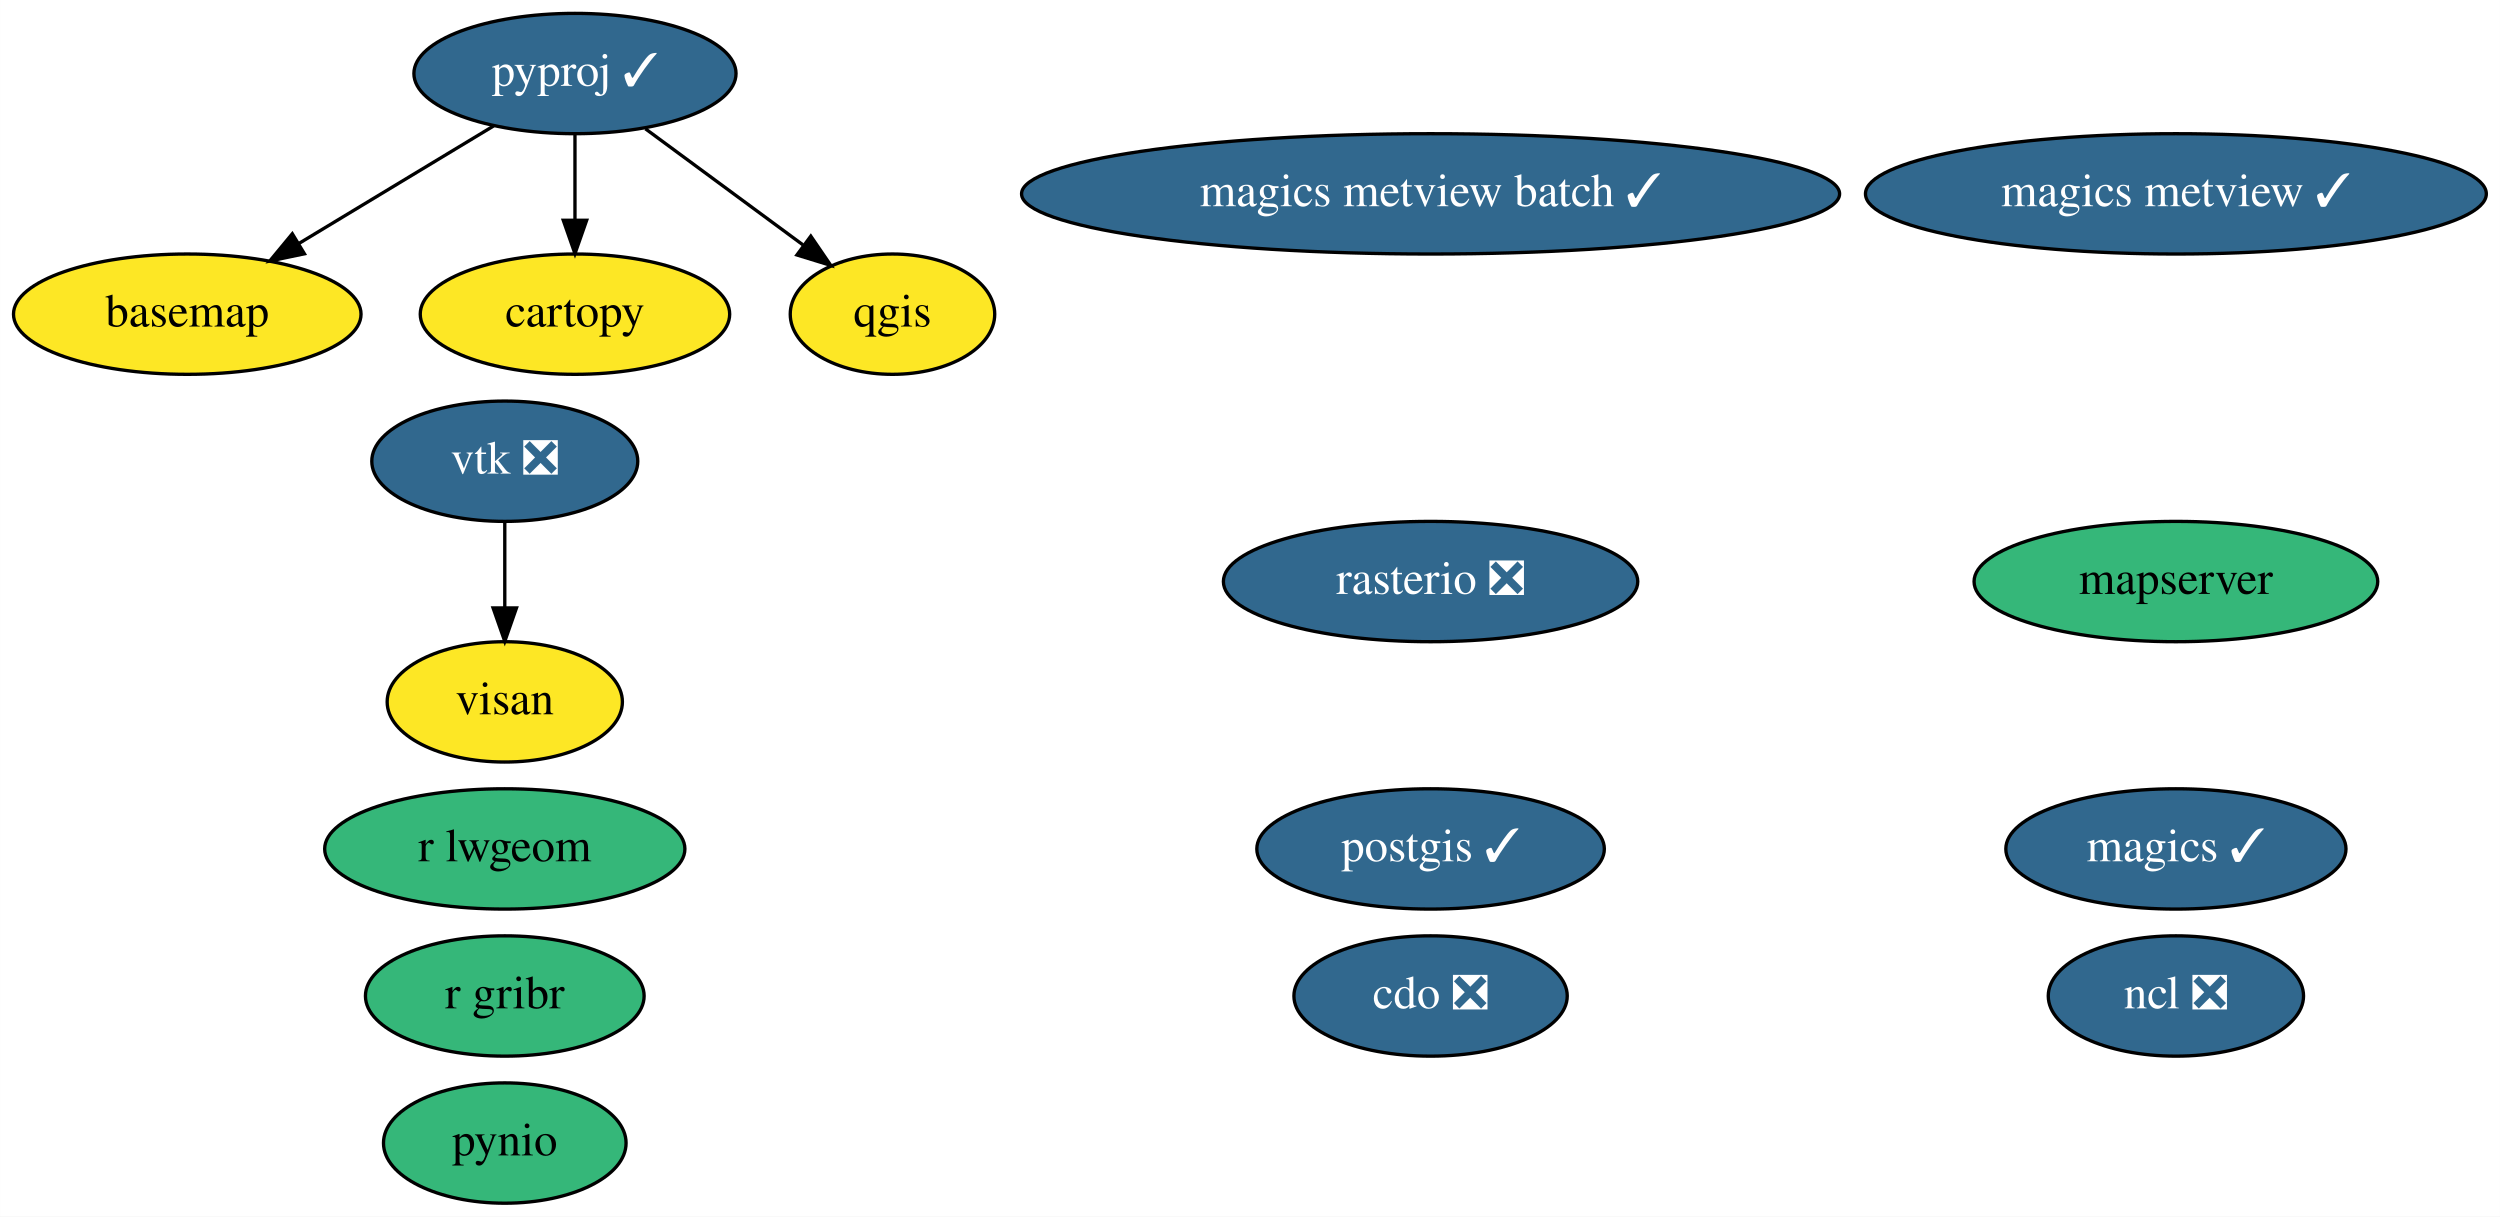
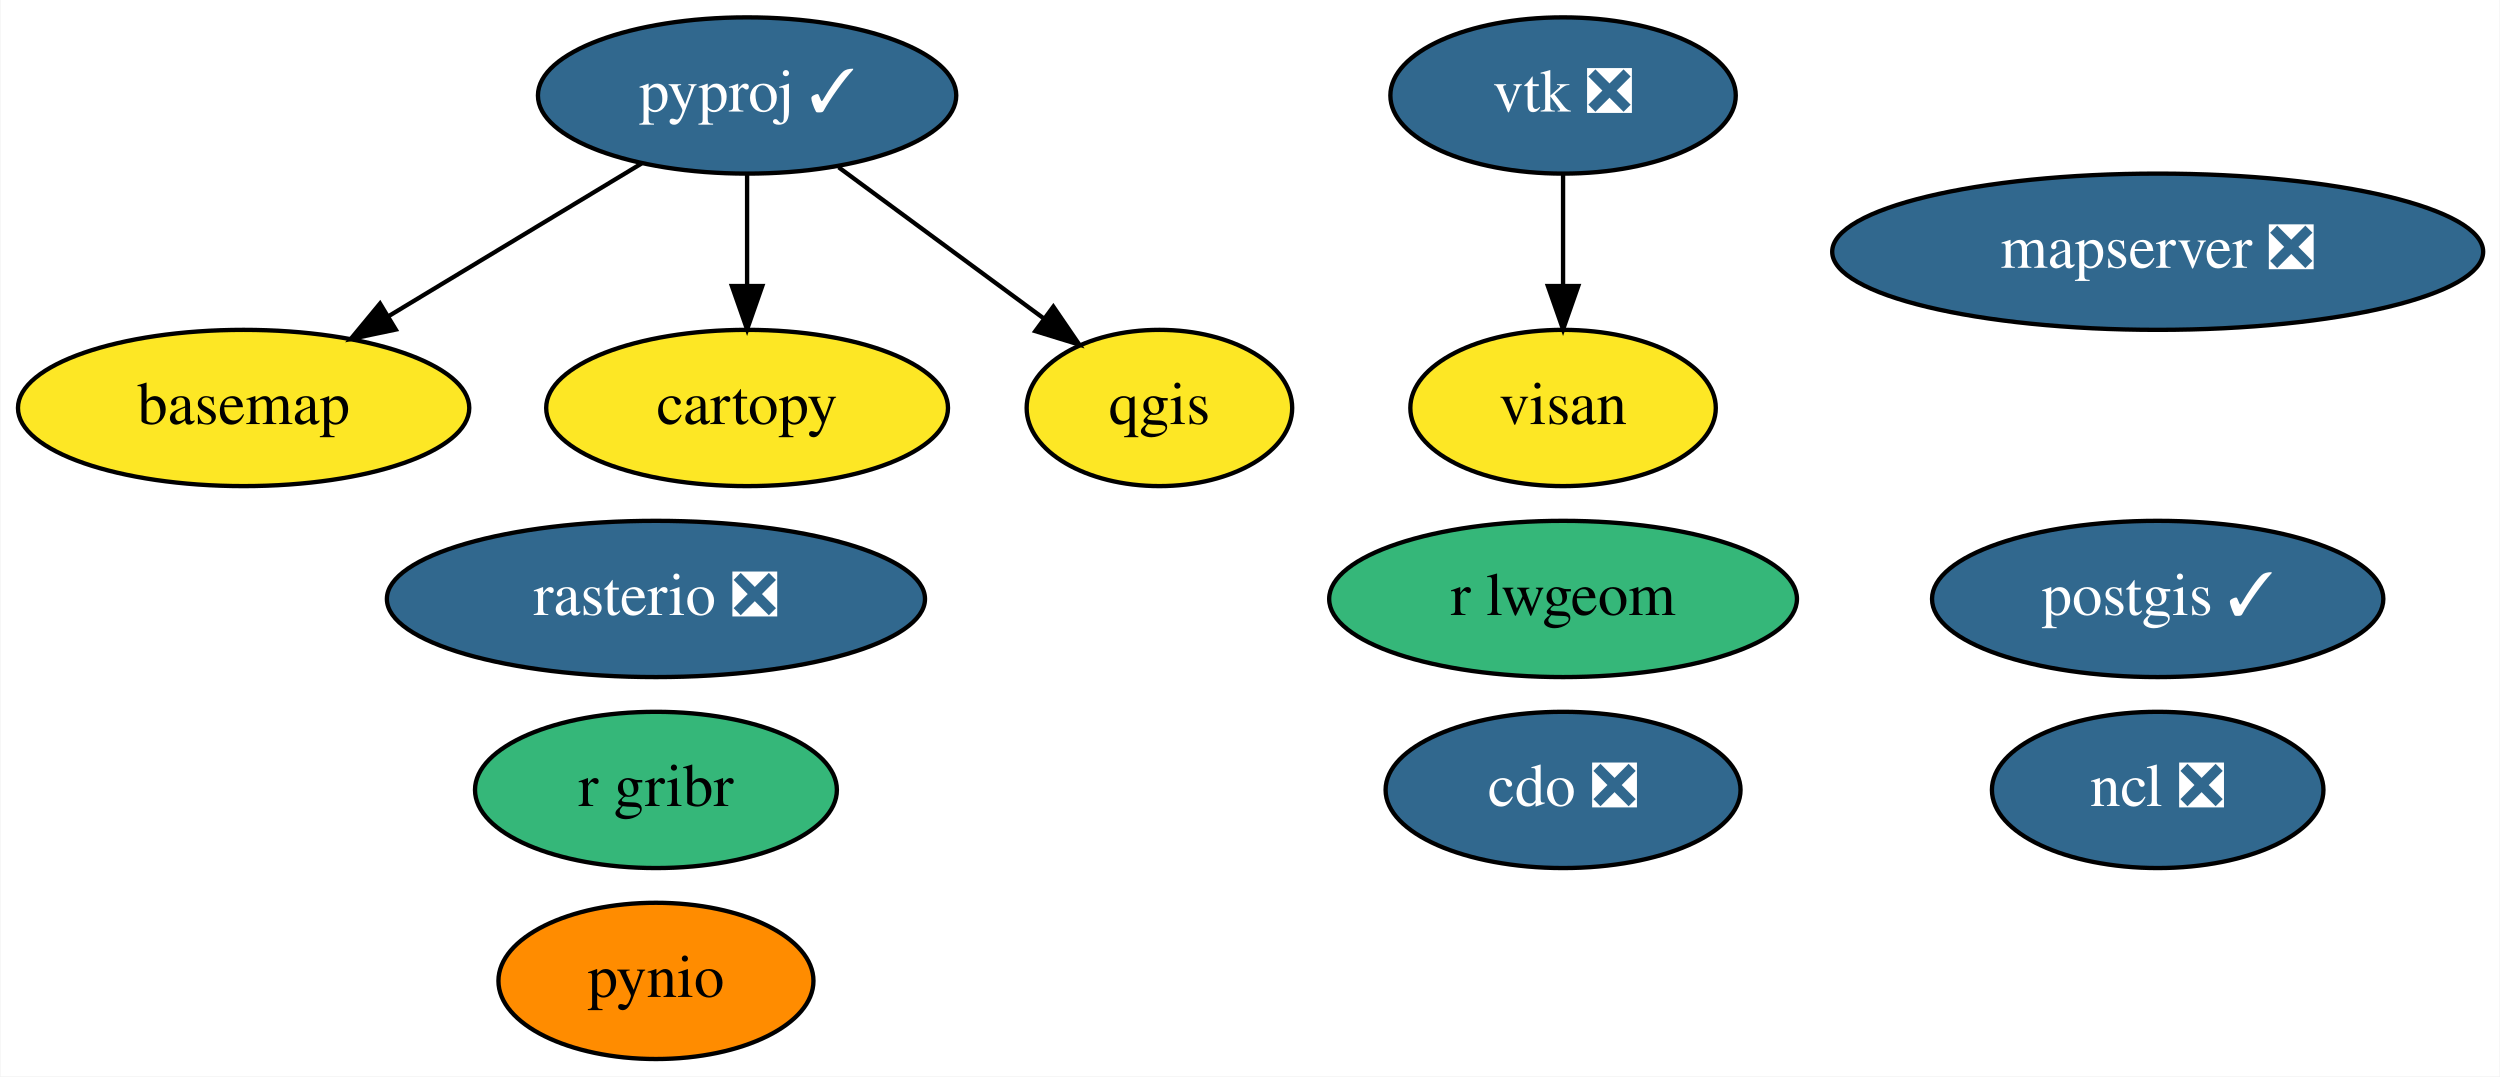
- <svg xmlns="http://www.w3.org/2000/svg" xmlns:xlink="http://www.w3.org/1999/xlink" width="748pt" height="364pt" viewBox="0.00 0.00 747.94 364.00">
-   <g id="graph0" class="graph" transform="scale(1 1) rotate(0) translate(4 360)">
-     <polygon fill="white" stroke="transparent" points="-4,4 -4,-360 743.94,-360 743.94,4 -4,4" />
+ <svg xmlns="http://www.w3.org/2000/svg" xmlns:xlink="http://www.w3.org/1999/xlink" width="576pt" height="248pt" viewBox="0.00 0.00 575.74 248.00">
+   <g id="graph0" class="graph" transform="scale(1 1) rotate(0) translate(4 244)">
+     <polygon fill="white" stroke="transparent" points="-4,4 -4,-244 571.74,-244 571.74,4 -4,4" />
    <g id="node1" class="node">
      <g id="a_node1">
        <a xlink:href="https://github.com/conda-forge/basemap-feedstock" xlink:title="basemap">
-           <ellipse fill="#fde725" stroke="black" cx="52" cy="-266" rx="51.99" ry="18" />
-           <text text-anchor="middle" x="52" y="-262.3" font-family="Times,serif" font-size="14.00">basemap</text>
+           <ellipse fill="#fde725" stroke="black" cx="52" cy="-150" rx="51.99" ry="18" />
+           <text text-anchor="middle" x="52" y="-146.3" font-family="Times,serif" font-size="14.00">basemap</text>
        </a>
      </g>
    </g>
    <g id="node2" class="node">
      <g id="a_node2">
        <a xlink:href="https://github.com/conda-forge/cartopy-feedstock" xlink:title="cartopy">
-           <ellipse fill="#fde725" stroke="black" cx="168" cy="-266" rx="46.29" ry="18" />
-           <text text-anchor="middle" x="168" y="-262.3" font-family="Times,serif" font-size="14.00">cartopy</text>
+           <ellipse fill="#fde725" stroke="black" cx="168" cy="-150" rx="46.29" ry="18" />
+           <text text-anchor="middle" x="168" y="-146.3" font-family="Times,serif" font-size="14.00">cartopy</text>
        </a>
      </g>
    </g>
    <g id="node3" class="node">
      <g id="a_node3">
        <a xlink:href="https://github.com/conda-forge/cdo-feedstock/pull/105" xlink:title="cdo ❎">
-           <ellipse fill="#31688e" stroke="black" cx="424" cy="-62" rx="40.89" ry="18" />
-           <text text-anchor="middle" x="424" y="-58.3" font-family="Times,serif" font-size="14.00" fill="white">cdo ❎</text>
+           <ellipse fill="#31688e" stroke="black" cx="356" cy="-62" rx="40.89" ry="18" />
+           <text text-anchor="middle" x="356" y="-58.3" font-family="Times,serif" font-size="14.00" fill="white">cdo ❎</text>
        </a>
      </g>
    </g>
    <g id="node4" class="node">
      <g id="a_node4">
-         <a xlink:href="https://github.com/conda-forge/magics-feedstock/pull/108" xlink:title="magics ✓">
-           <ellipse fill="#31688e" stroke="black" cx="647" cy="-106" rx="50.89" ry="18" />
-           <text text-anchor="middle" x="647" y="-102.3" font-family="Times,serif" font-size="14.00" fill="white">magics ✓</text>
+         <a xlink:href="https://github.com/conda-forge/ncl-feedstock/pull/121" xlink:title="ncl ❎">
+           <ellipse fill="#31688e" stroke="black" cx="493" cy="-62" rx="38.19" ry="18" />
+           <text text-anchor="middle" x="493" y="-58.3" font-family="Times,serif" font-size="14.00" fill="white">ncl ❎</text>
        </a>
      </g>
    </g>
    <g id="node5" class="node">
      <g id="a_node5">
-         <a xlink:href="https://github.com/conda-forge/ncl-feedstock/pull/121" xlink:title="ncl ❎">
-           <ellipse fill="#31688e" stroke="black" cx="647" cy="-62" rx="38.19" ry="18" />
-           <text text-anchor="middle" x="647" y="-58.3" font-family="Times,serif" font-size="14.00" fill="white">ncl ❎</text>
+         <a xlink:href="https://github.com/conda-forge/postgis-feedstock/pull/72" xlink:title="postgis ✓">
+           <ellipse fill="#31688e" stroke="black" cx="493" cy="-106" rx="51.99" ry="18" />
+           <text text-anchor="middle" x="493" y="-102.3" font-family="Times,serif" font-size="14.00" fill="white">postgis ✓</text>
        </a>
      </g>
    </g>
    <g id="node6" class="node">
      <g id="a_node6">
-         <a xlink:href="https://github.com/conda-forge/postgis-feedstock/pull/72" xlink:title="postgis ✓">
-           <ellipse fill="#31688e" stroke="black" cx="424" cy="-106" rx="51.99" ry="18" />
-           <text text-anchor="middle" x="424" y="-102.3" font-family="Times,serif" font-size="14.00" fill="white">postgis ✓</text>
+         <a xlink:href="https://github.com/conda-forge/pynio-feedstock" xlink:title="pynio">
+           <ellipse fill="#ff8c00" stroke="black" cx="147" cy="-18" rx="36.29" ry="18" />
+           <text text-anchor="middle" x="147" y="-14.3" font-family="Times,serif" font-size="14.00">pynio</text>
        </a>
      </g>
    </g>
    <g id="node7" class="node">
      <g id="a_node7">
-         <a xlink:href="https://github.com/conda-forge/pynio-feedstock" xlink:title="pynio">
-           <ellipse fill="#35b779" stroke="black" cx="147" cy="-18" rx="36.29" ry="18" />
-           <text text-anchor="middle" x="147" y="-14.3" font-family="Times,serif" font-size="14.00">pynio</text>
-         </a>
-       </g>
-     </g>
-     <g id="node8" class="node">
-       <g id="a_node8">
        <a xlink:href="https://github.com/conda-forge/pyproj-feedstock/pull/114" xlink:title="pyproj ✓">
-           <ellipse fill="#31688e" stroke="black" cx="168" cy="-338" rx="48.19" ry="18" />
-           <text text-anchor="middle" x="168" y="-334.3" font-family="Times,serif" font-size="14.00" fill="white">pyproj ✓</text>
+           <ellipse fill="#31688e" stroke="black" cx="168" cy="-222" rx="48.19" ry="18" />
+           <text text-anchor="middle" x="168" y="-218.3" font-family="Times,serif" font-size="14.00" fill="white">pyproj ✓</text>
        </a>
      </g>
    </g>
    <g id="edge1" class="edge">
-       <path fill="none" stroke="black" d="M143.68,-322.33C126.78,-312.13 104.04,-298.41 85.44,-287.18" />
-       <polygon fill="black" stroke="black" points="87.05,-284.07 76.68,-281.9 83.43,-290.06 87.05,-284.07" />
+       <path fill="none" stroke="black" d="M143.68,-206.33C126.78,-196.13 104.04,-182.41 85.44,-171.18" />
+       <polygon fill="black" stroke="black" points="87.05,-168.07 76.68,-165.9 83.43,-174.06 87.05,-168.07" />
    </g>
    <g id="edge2" class="edge">
-       <path fill="none" stroke="black" d="M168,-319.7C168,-311.98 168,-302.71 168,-294.11" />
-       <polygon fill="black" stroke="black" points="171.5,-294.1 168,-284.1 164.5,-294.1 171.5,-294.1" />
+       <path fill="none" stroke="black" d="M168,-203.7C168,-195.98 168,-186.71 168,-178.11" />
+       <polygon fill="black" stroke="black" points="171.5,-178.1 168,-168.1 164.5,-178.1 171.5,-178.1" />
    </g>
-     <g id="node9" class="node">
-       <g id="a_node9">
+     <g id="node8" class="node">
+       <g id="a_node8">
        <a xlink:href="https://github.com/conda-forge/qgis-feedstock" xlink:title="qgis">
-           <ellipse fill="#fde725" stroke="black" cx="263" cy="-266" rx="30.59" ry="18" />
-           <text text-anchor="middle" x="263" y="-262.3" font-family="Times,serif" font-size="14.00">qgis</text>
+           <ellipse fill="#fde725" stroke="black" cx="263" cy="-150" rx="30.59" ry="18" />
+           <text text-anchor="middle" x="263" y="-146.3" font-family="Times,serif" font-size="14.00">qgis</text>
        </a>
      </g>
    </g>
    <g id="edge3" class="edge">
-       <path fill="none" stroke="black" d="M189.08,-321.46C202.97,-311.23 221.28,-297.74 236.2,-286.74" />
-       <polygon fill="black" stroke="black" points="238.56,-289.35 244.54,-280.6 234.41,-283.71 238.56,-289.35" />
+       <path fill="none" stroke="black" d="M189.08,-205.46C202.97,-195.23 221.28,-181.74 236.2,-170.74" />
+       <polygon fill="black" stroke="black" points="238.56,-173.35 244.54,-164.6 234.41,-167.71 238.56,-173.35" />
+     </g>
+     <g id="node9" class="node">
+       <g id="a_node9">
+         <a xlink:href="https://github.com/conda-forge/rasterio-feedstock/pull/237" xlink:title="rasterio ❎">
+           <ellipse fill="#31688e" stroke="black" cx="147" cy="-106" rx="61.99" ry="18" />
+           <text text-anchor="middle" x="147" y="-102.3" font-family="Times,serif" font-size="14.00" fill="white">rasterio ❎</text>
+         </a>
+       </g>
    </g>
    <g id="node10" class="node">
      <g id="a_node10">
-         <a xlink:href="https://github.com/conda-forge/rasterio-feedstock/pull/237" xlink:title="rasterio ❎">
-           <ellipse fill="#31688e" stroke="black" cx="424" cy="-186" rx="61.99" ry="18" />
-           <text text-anchor="middle" x="424" y="-182.3" font-family="Times,serif" font-size="14.00" fill="white">rasterio ❎</text>
+         <a xlink:href="https://github.com/conda-forge/vtk-feedstock/pull/229" xlink:title="vtk ❎">
+           <ellipse fill="#31688e" stroke="black" cx="356" cy="-222" rx="39.79" ry="18" />
+           <text text-anchor="middle" x="356" y="-218.3" font-family="Times,serif" font-size="14.00" fill="white">vtk ❎</text>
        </a>
      </g>
    </g>
-     <g id="node11" class="node">
-       <g id="a_node11">
-         <a xlink:href="https://github.com/conda-forge/vtk-feedstock/pull/229" xlink:title="vtk ❎">
-           <ellipse fill="#31688e" stroke="black" cx="147" cy="-222" rx="39.79" ry="18" />
-           <text text-anchor="middle" x="147" y="-218.3" font-family="Times,serif" font-size="14.00" fill="white">vtk ❎</text>
-         </a>
-       </g>
-     </g>
-     <g id="node16" class="node">
-       <g id="a_node16">
+     <g id="node13" class="node">
+       <g id="a_node13">
        <a xlink:href="https://github.com/conda-forge/visan-feedstock" xlink:title="visan">
-           <ellipse fill="#fde725" stroke="black" cx="147" cy="-150" rx="35.19" ry="18" />
-           <text text-anchor="middle" x="147" y="-146.3" font-family="Times,serif" font-size="14.00">visan</text>
+           <ellipse fill="#fde725" stroke="black" cx="356" cy="-150" rx="35.19" ry="18" />
+           <text text-anchor="middle" x="356" y="-146.3" font-family="Times,serif" font-size="14.00">visan</text>
        </a>
      </g>
    </g>
    <g id="edge4" class="edge">
-       <path fill="none" stroke="black" d="M147,-203.7C147,-195.98 147,-186.71 147,-178.11" />
-       <polygon fill="black" stroke="black" points="150.5,-178.1 147,-168.1 143.5,-178.1 150.5,-178.1" />
+       <path fill="none" stroke="black" d="M356,-203.7C356,-195.98 356,-186.71 356,-178.11" />
+       <polygon fill="black" stroke="black" points="359.5,-178.1 356,-168.1 352.5,-178.1 359.5,-178.1" />
    </g>
-     <g id="node12" class="node">
-       <g id="a_node12">
+     <g id="node11" class="node">
+       <g id="a_node11">
        <a xlink:href="https://github.com/conda-forge/r-gribr-feedstock" xlink:title="r gribr">
          <ellipse fill="#35b779" stroke="black" cx="147" cy="-62" rx="41.69" ry="18" />
          <text text-anchor="middle" x="147" y="-58.3" font-family="Times,serif" font-size="14.00">r gribr</text>
        </a>
      </g>
    </g>
-     <g id="node13" class="node">
-       <g id="a_node13">
+     <g id="node12" class="node">
+       <g id="a_node12">
        <a xlink:href="https://github.com/conda-forge/r-lwgeom-feedstock" xlink:title="r lwgeom">
-           <ellipse fill="#35b779" stroke="black" cx="147" cy="-106" rx="53.89" ry="18" />
-           <text text-anchor="middle" x="147" y="-102.3" font-family="Times,serif" font-size="14.00">r lwgeom</text>
+           <ellipse fill="#35b779" stroke="black" cx="356" cy="-106" rx="53.89" ry="18" />
+           <text text-anchor="middle" x="356" y="-102.3" font-family="Times,serif" font-size="14.00">r lwgeom</text>
        </a>
      </g>
    </g>
    <g id="node14" class="node">
      <g id="a_node14">
-         <a xlink:href="https://github.com/conda-forge/magics-metview-feedstock/pull/48" xlink:title="magics metview ✓">
-           <ellipse fill="#31688e" stroke="black" cx="647" cy="-302" rx="92.88" ry="18" />
-           <text text-anchor="middle" x="647" y="-298.3" font-family="Times,serif" font-size="14.00" fill="white">magics metview ✓</text>
-         </a>
-       </g>
-     </g>
-     <g id="node15" class="node">
-       <g id="a_node15">
-         <a xlink:href="https://github.com/conda-forge/magics-metview-batch-feedstock/pull/40" xlink:title="magics metview batch ✓">
-           <ellipse fill="#31688e" stroke="black" cx="424" cy="-302" rx="122.38" ry="18" />
-           <text text-anchor="middle" x="424" y="-298.3" font-family="Times,serif" font-size="14.00" fill="white">magics metview batch ✓</text>
-         </a>
-       </g>
-     </g>
-     <g id="node17" class="node">
-       <g id="a_node17">
-         <a xlink:href="https://github.com/conda-forge/mapserver-feedstock" xlink:title="mapserver">
-           <ellipse fill="#35b779" stroke="black" cx="647" cy="-186" rx="60.39" ry="18" />
-           <text text-anchor="middle" x="647" y="-182.3" font-family="Times,serif" font-size="14.00">mapserver</text>
+         <a xlink:href="https://github.com/conda-forge/mapserver-feedstock/pull/5" xlink:title="mapserver ❎">
+           <ellipse fill="#31688e" stroke="black" cx="493" cy="-186" rx="74.99" ry="18" />
+           <text text-anchor="middle" x="493" y="-182.3" font-family="Times,serif" font-size="14.00" fill="white">mapserver ❎</text>
        </a>
      </g>
    </g>
  </g>
</svg>
